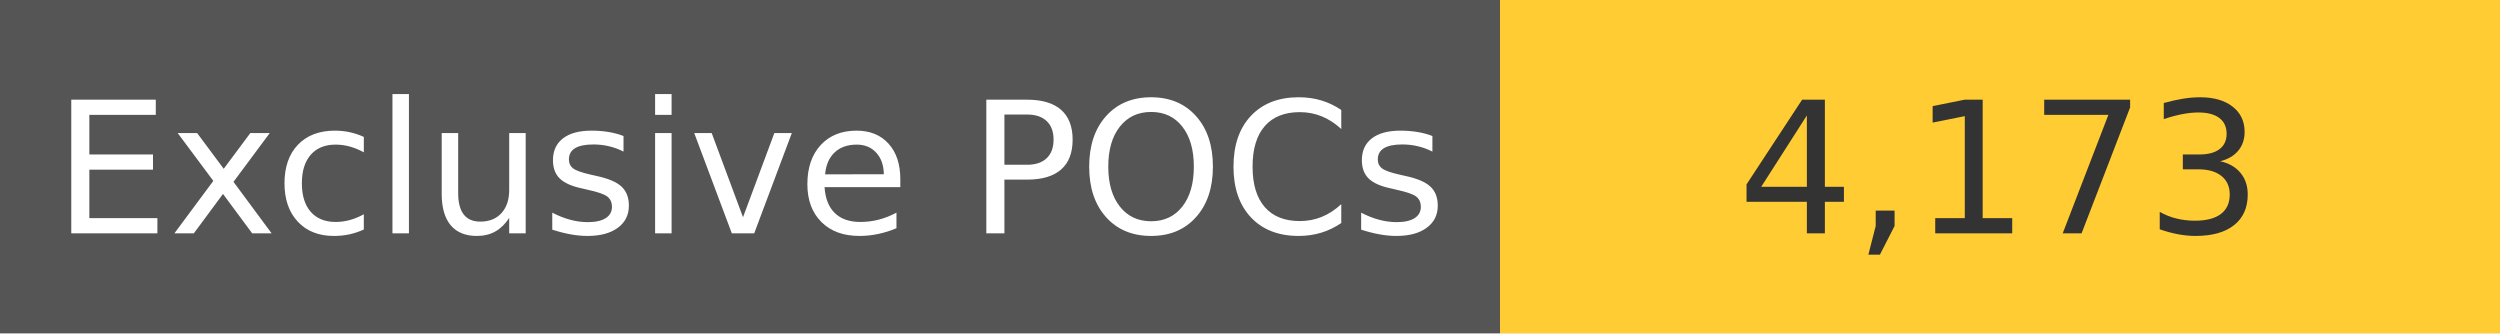
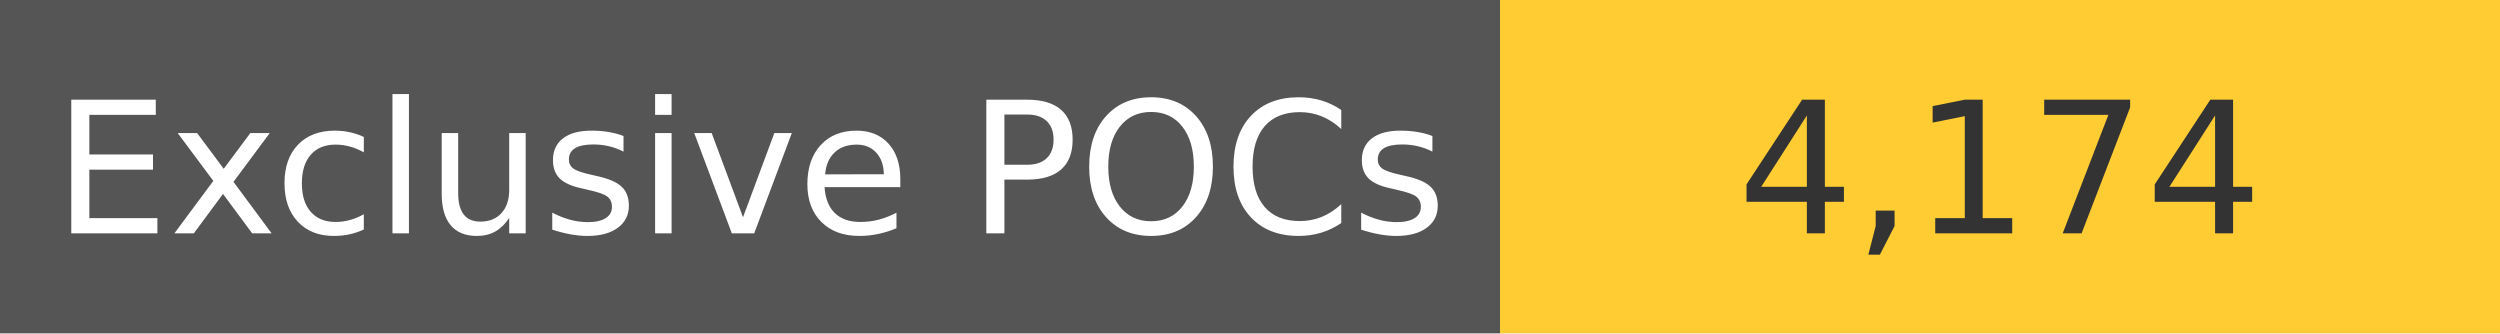
<svg xmlns="http://www.w3.org/2000/svg" width="150" height="20" role="img">
  <linearGradient id="s" x2="0" y2="100%">
    <stop offset="0" stop-color="#bbb" stop-opacity=".1" />
    <stop offset="1" stop-opacity=".1" />
  </linearGradient>
  <g>
    <rect width="90" height="20" fill="#555" />
    <rect x="90" width="267" height="20" fill="#ffcc33" />
  </g>
  <g fill="#fff" text-anchor="middle" font-family="Verdana,Geneva,DejaVu Sans,sans-serif" text-rendering="geometricPrecision" font-size="110">
    <text x="450" y="140" transform="scale(.1)" fill="#fff">
            Exclusive POCs
        </text>
    <text x="1200" y="140" transform="scale(.1)" fill="#333">
-             4,173
+             4,174
        </text>
  </g>
</svg>
